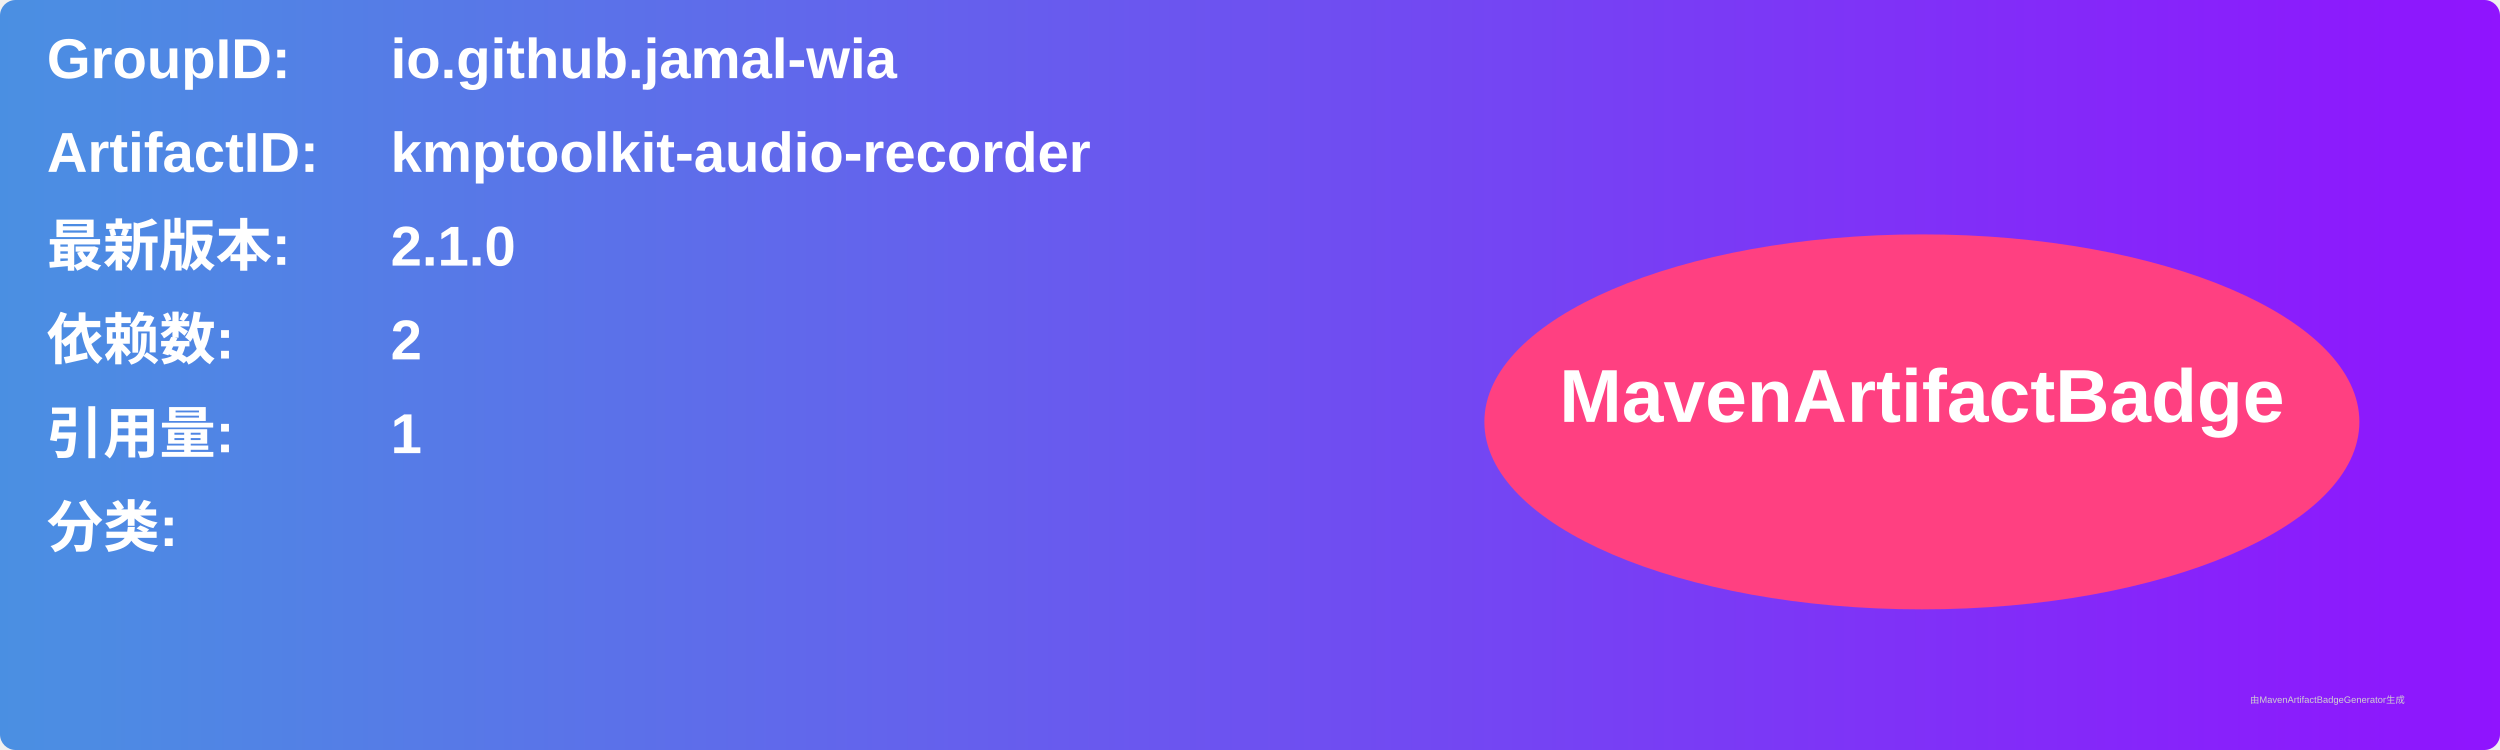
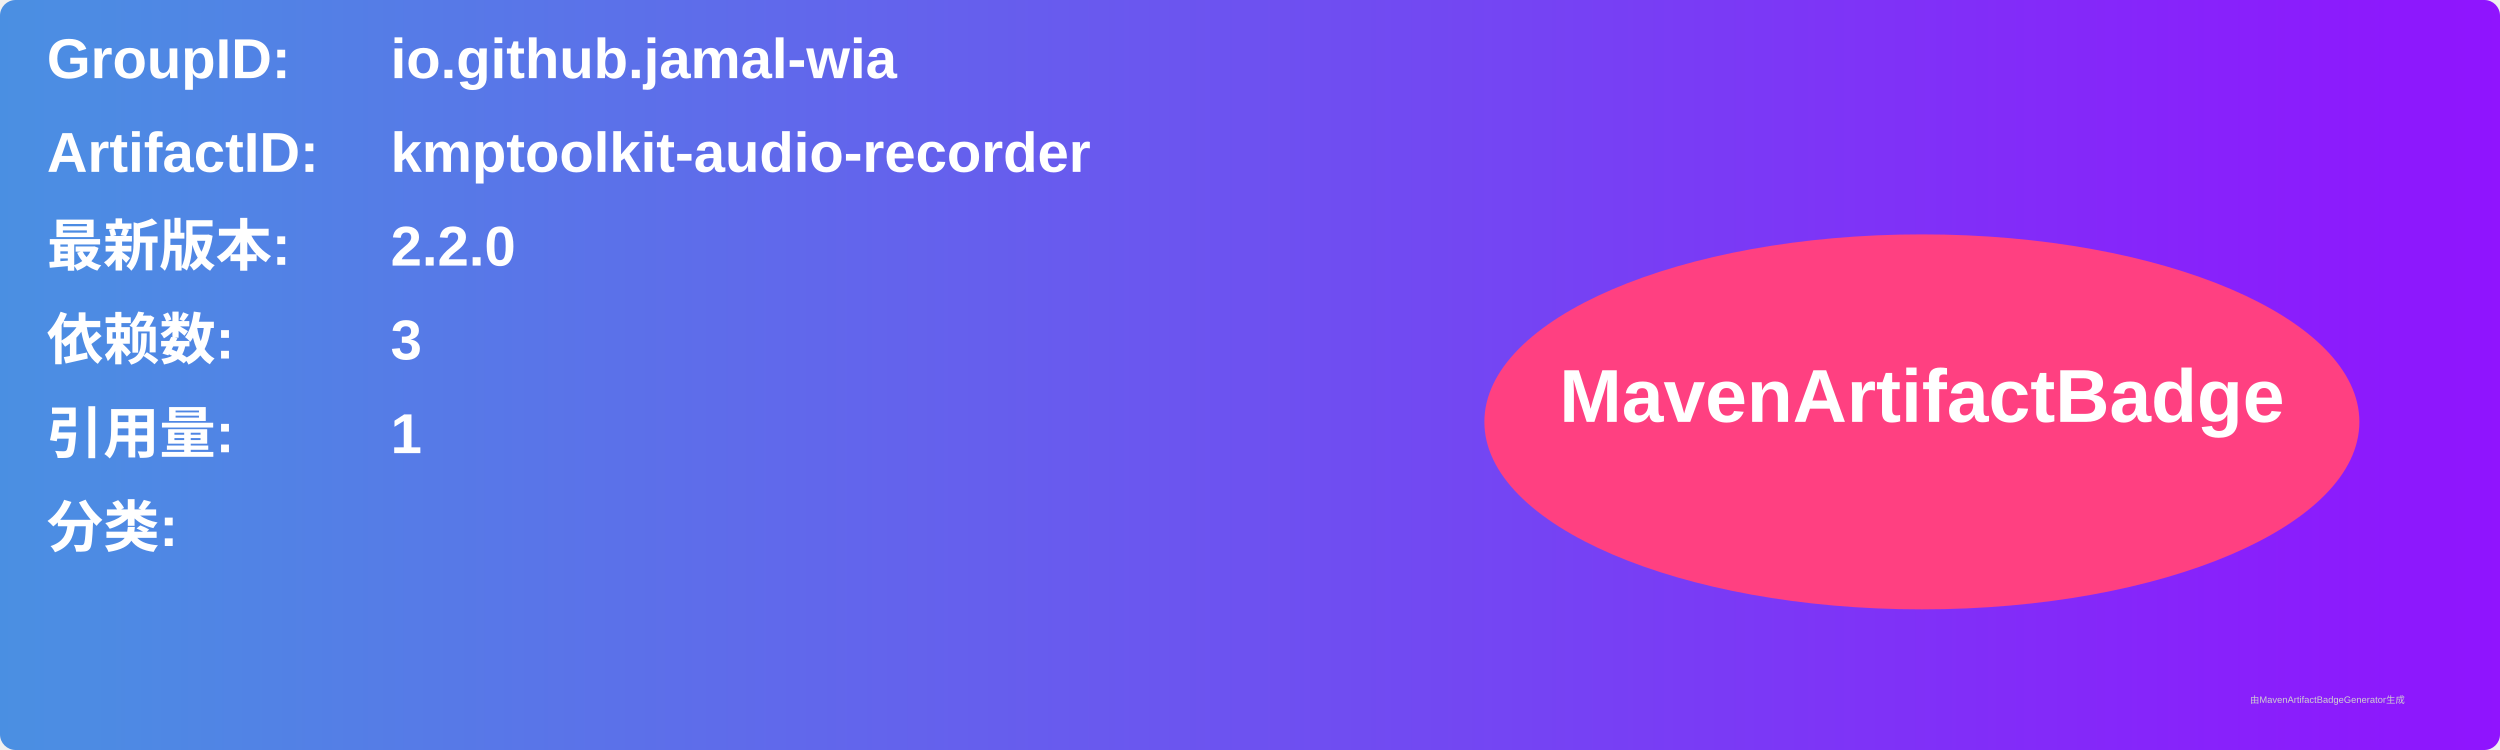
<svg xmlns="http://www.w3.org/2000/svg" width="800" height="240" viewBox="0 0 800 240">
  <linearGradient id="grad" x1="0%" y1="0%" x2="100%" y2="0%">
    <stop offset="0%" stop-color="#4a90e2" />
    <stop offset="100%" stop-color="#9013fe" />
  </linearGradient>
  <rect width="100%" height="100%" rx="5" ry="5" fill="url(#grad)" />
  <g transform="translate(15, 15)">
    <text x="0" y="10" font-family="Arial" font-size="18" fill="white" font-weight="bold" width="260">GroupID:</text>
    <text x="110" y="10" font-family="Arial" font-size="18" fill="white" font-weight="bold" width="460">io.github.jamal-wia</text>
    <text x="0" y="40" font-family="Arial" font-size="18" fill="white" font-weight="bold" width="260">ArtifactID:</text>
    <text x="110" y="40" font-family="Arial" font-size="18" fill="white" font-weight="bold" width="460">kmptoolkit-audio-recorder</text>
    <text x="0" y="70" font-family="Arial" font-size="18" fill="white" font-weight="bold">最新版本:</text>
    <text x="110" y="70" font-family="Arial" font-size="18" fill="white" font-weight="bold">
-       <tspan font-weight="bold">2.1.0</tspan>
+       <tspan font-weight="bold">2.2.0</tspan>
    </text>
    <text x="0" y="100" font-family="Arial" font-size="18" fill="white" font-weight="bold">依赖数: </text>
    <text x="110" y="100" font-family="Arial" font-size="18" fill="white">
-       <tspan font-weight="bold">2</tspan>
+       <tspan font-weight="bold">3</tspan>
    </text>
    <text x="0" y="130" font-family="Arial" font-size="18" fill="white" font-weight="bold">引用量: </text>
    <text x="110" y="130" font-family="Arial" font-size="18" fill="white">
      <tspan font-weight="bold">1</tspan>
    </text>
    <text x="0" y="160" font-family="Arial" font-size="18" fill="white" font-weight="bold">分类:</text>
    <text x="10" y="190" font-family="Arial" font-size="10" fill="white">
      <tspan font-weight="bold" />
    </text>
    <ellipse cx="600" cy="120" rx="140" ry="60" fill="#ff4081" />
    <text x="600" y="120" text-anchor="middle" font-family="Arial" font-size="24" fill="white" font-weight="bold">MavenArtifactBadge</text>
  </g>
  <text x="720" y="225" font-family="Arial" font-size="3" fill="#d0d0d0">由MavenArtifactBadgeGenerator生成</text>
</svg>
